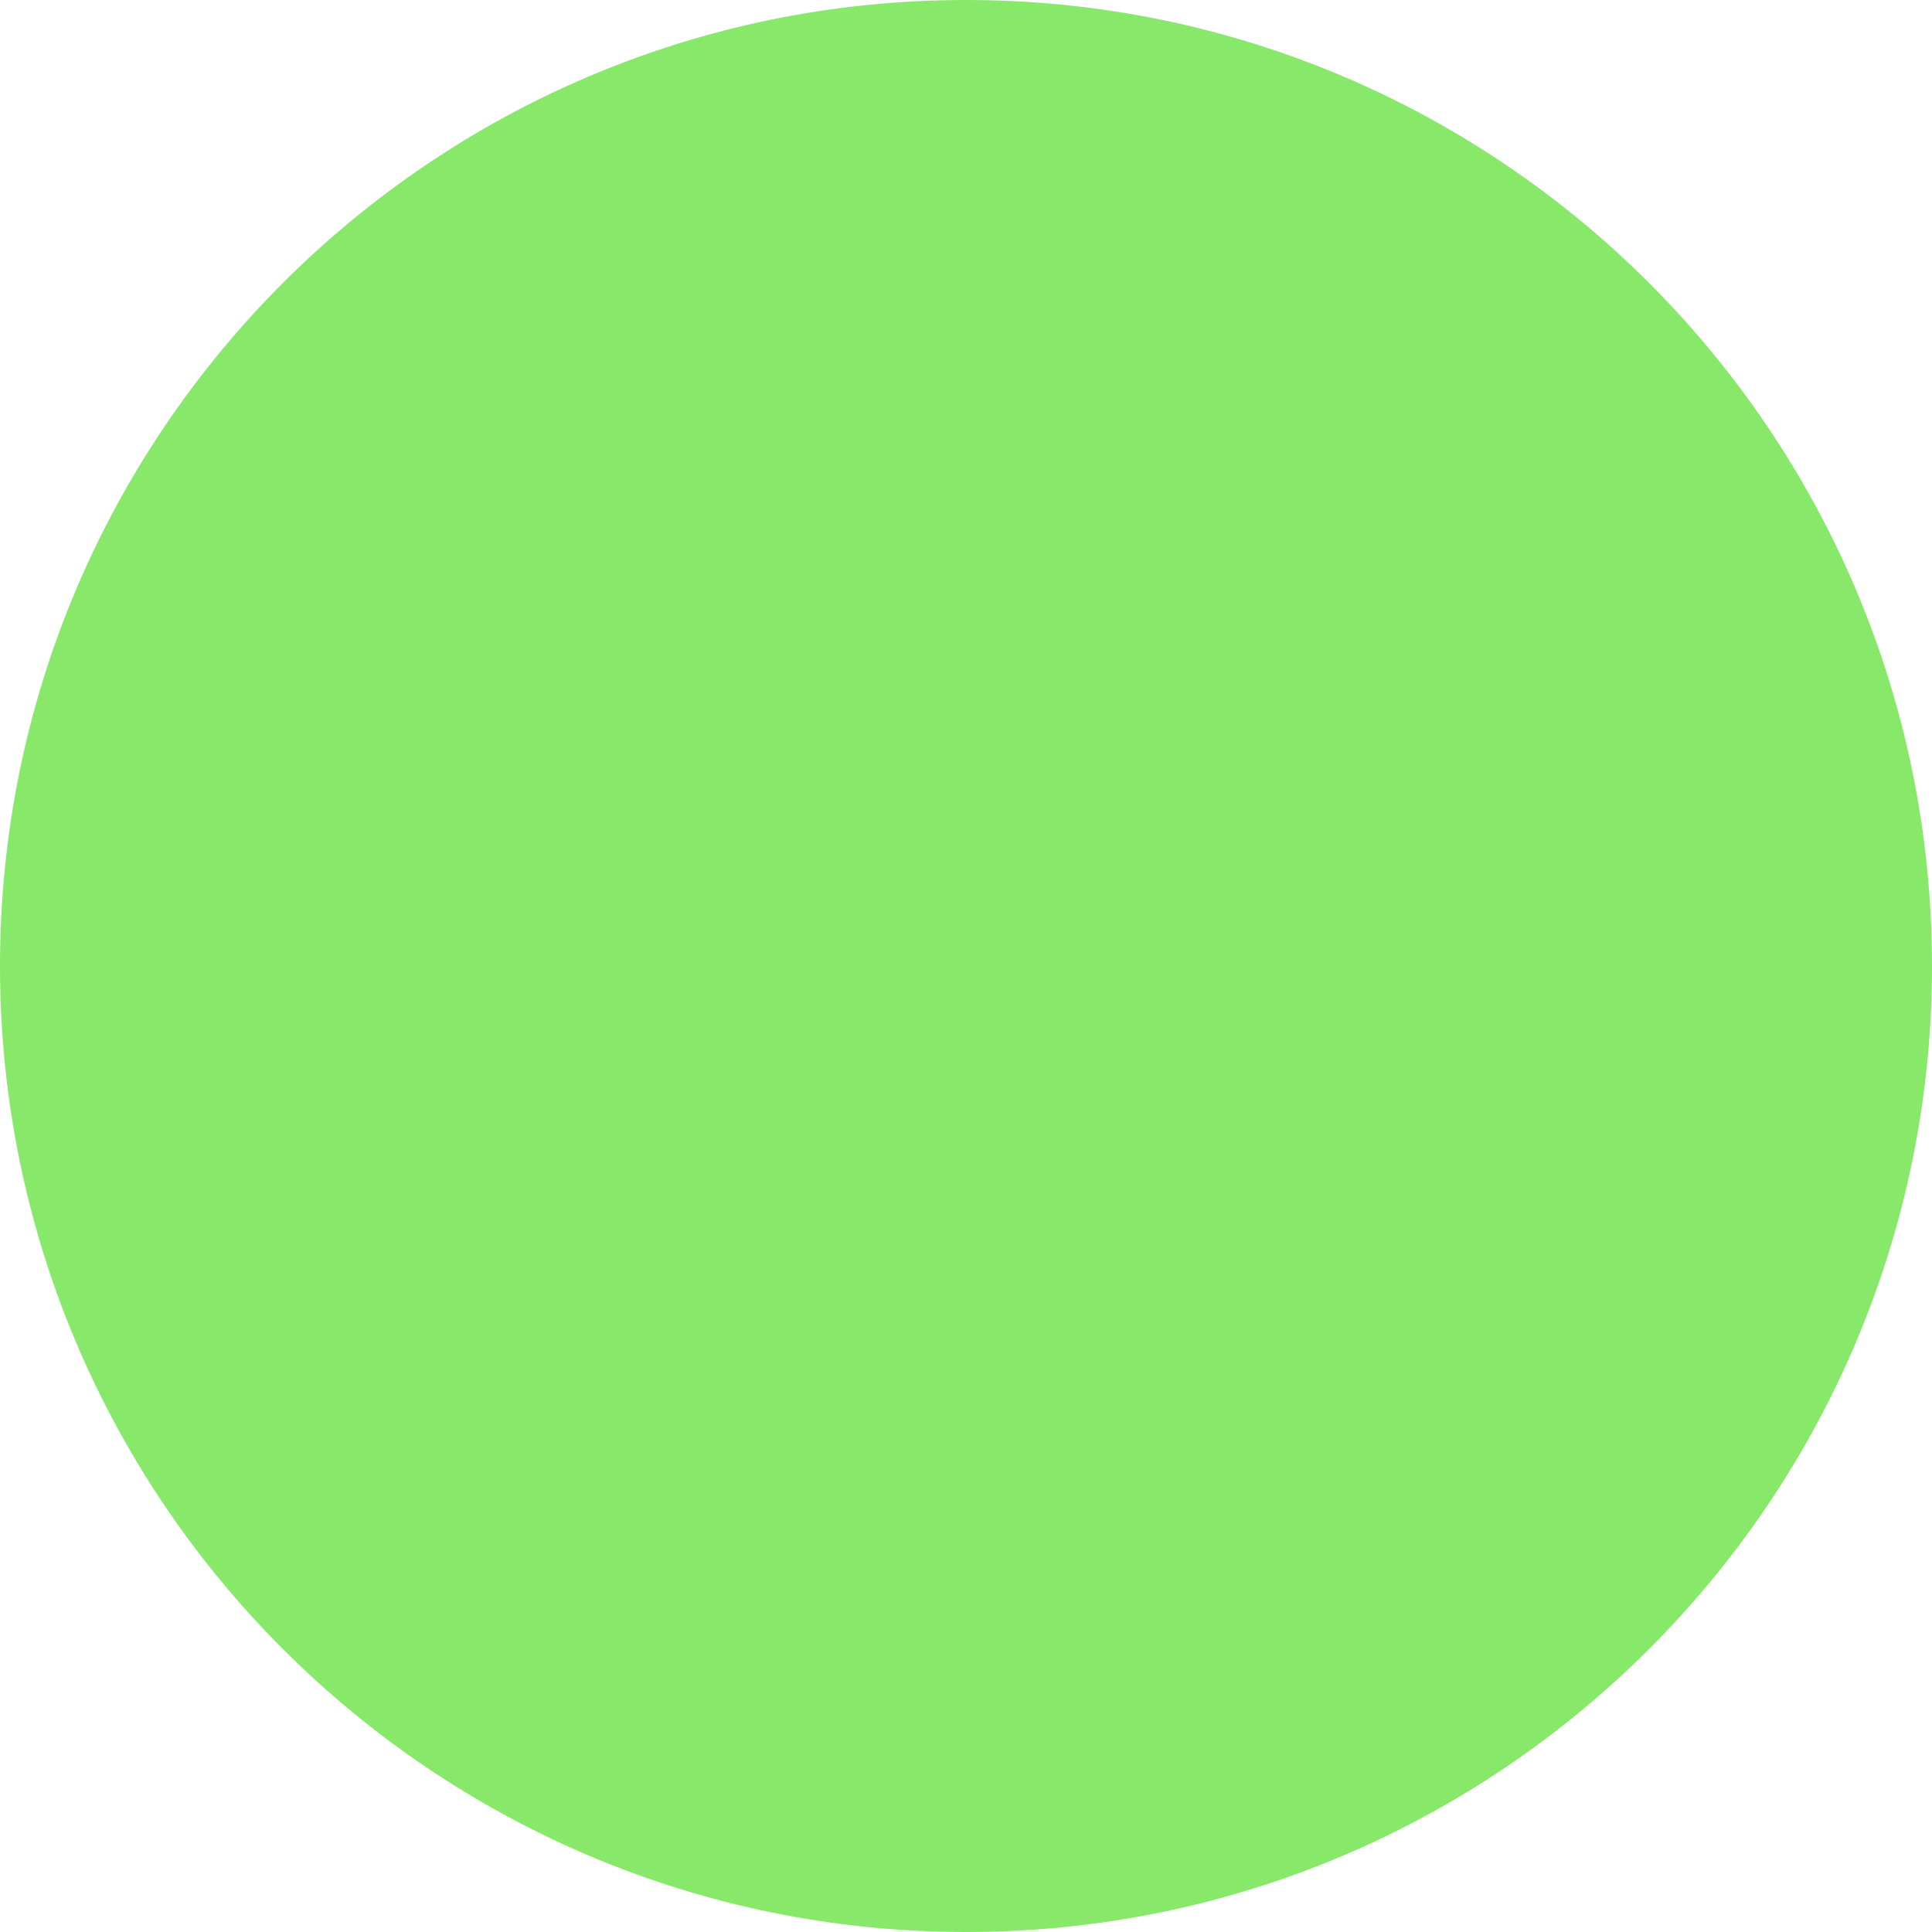
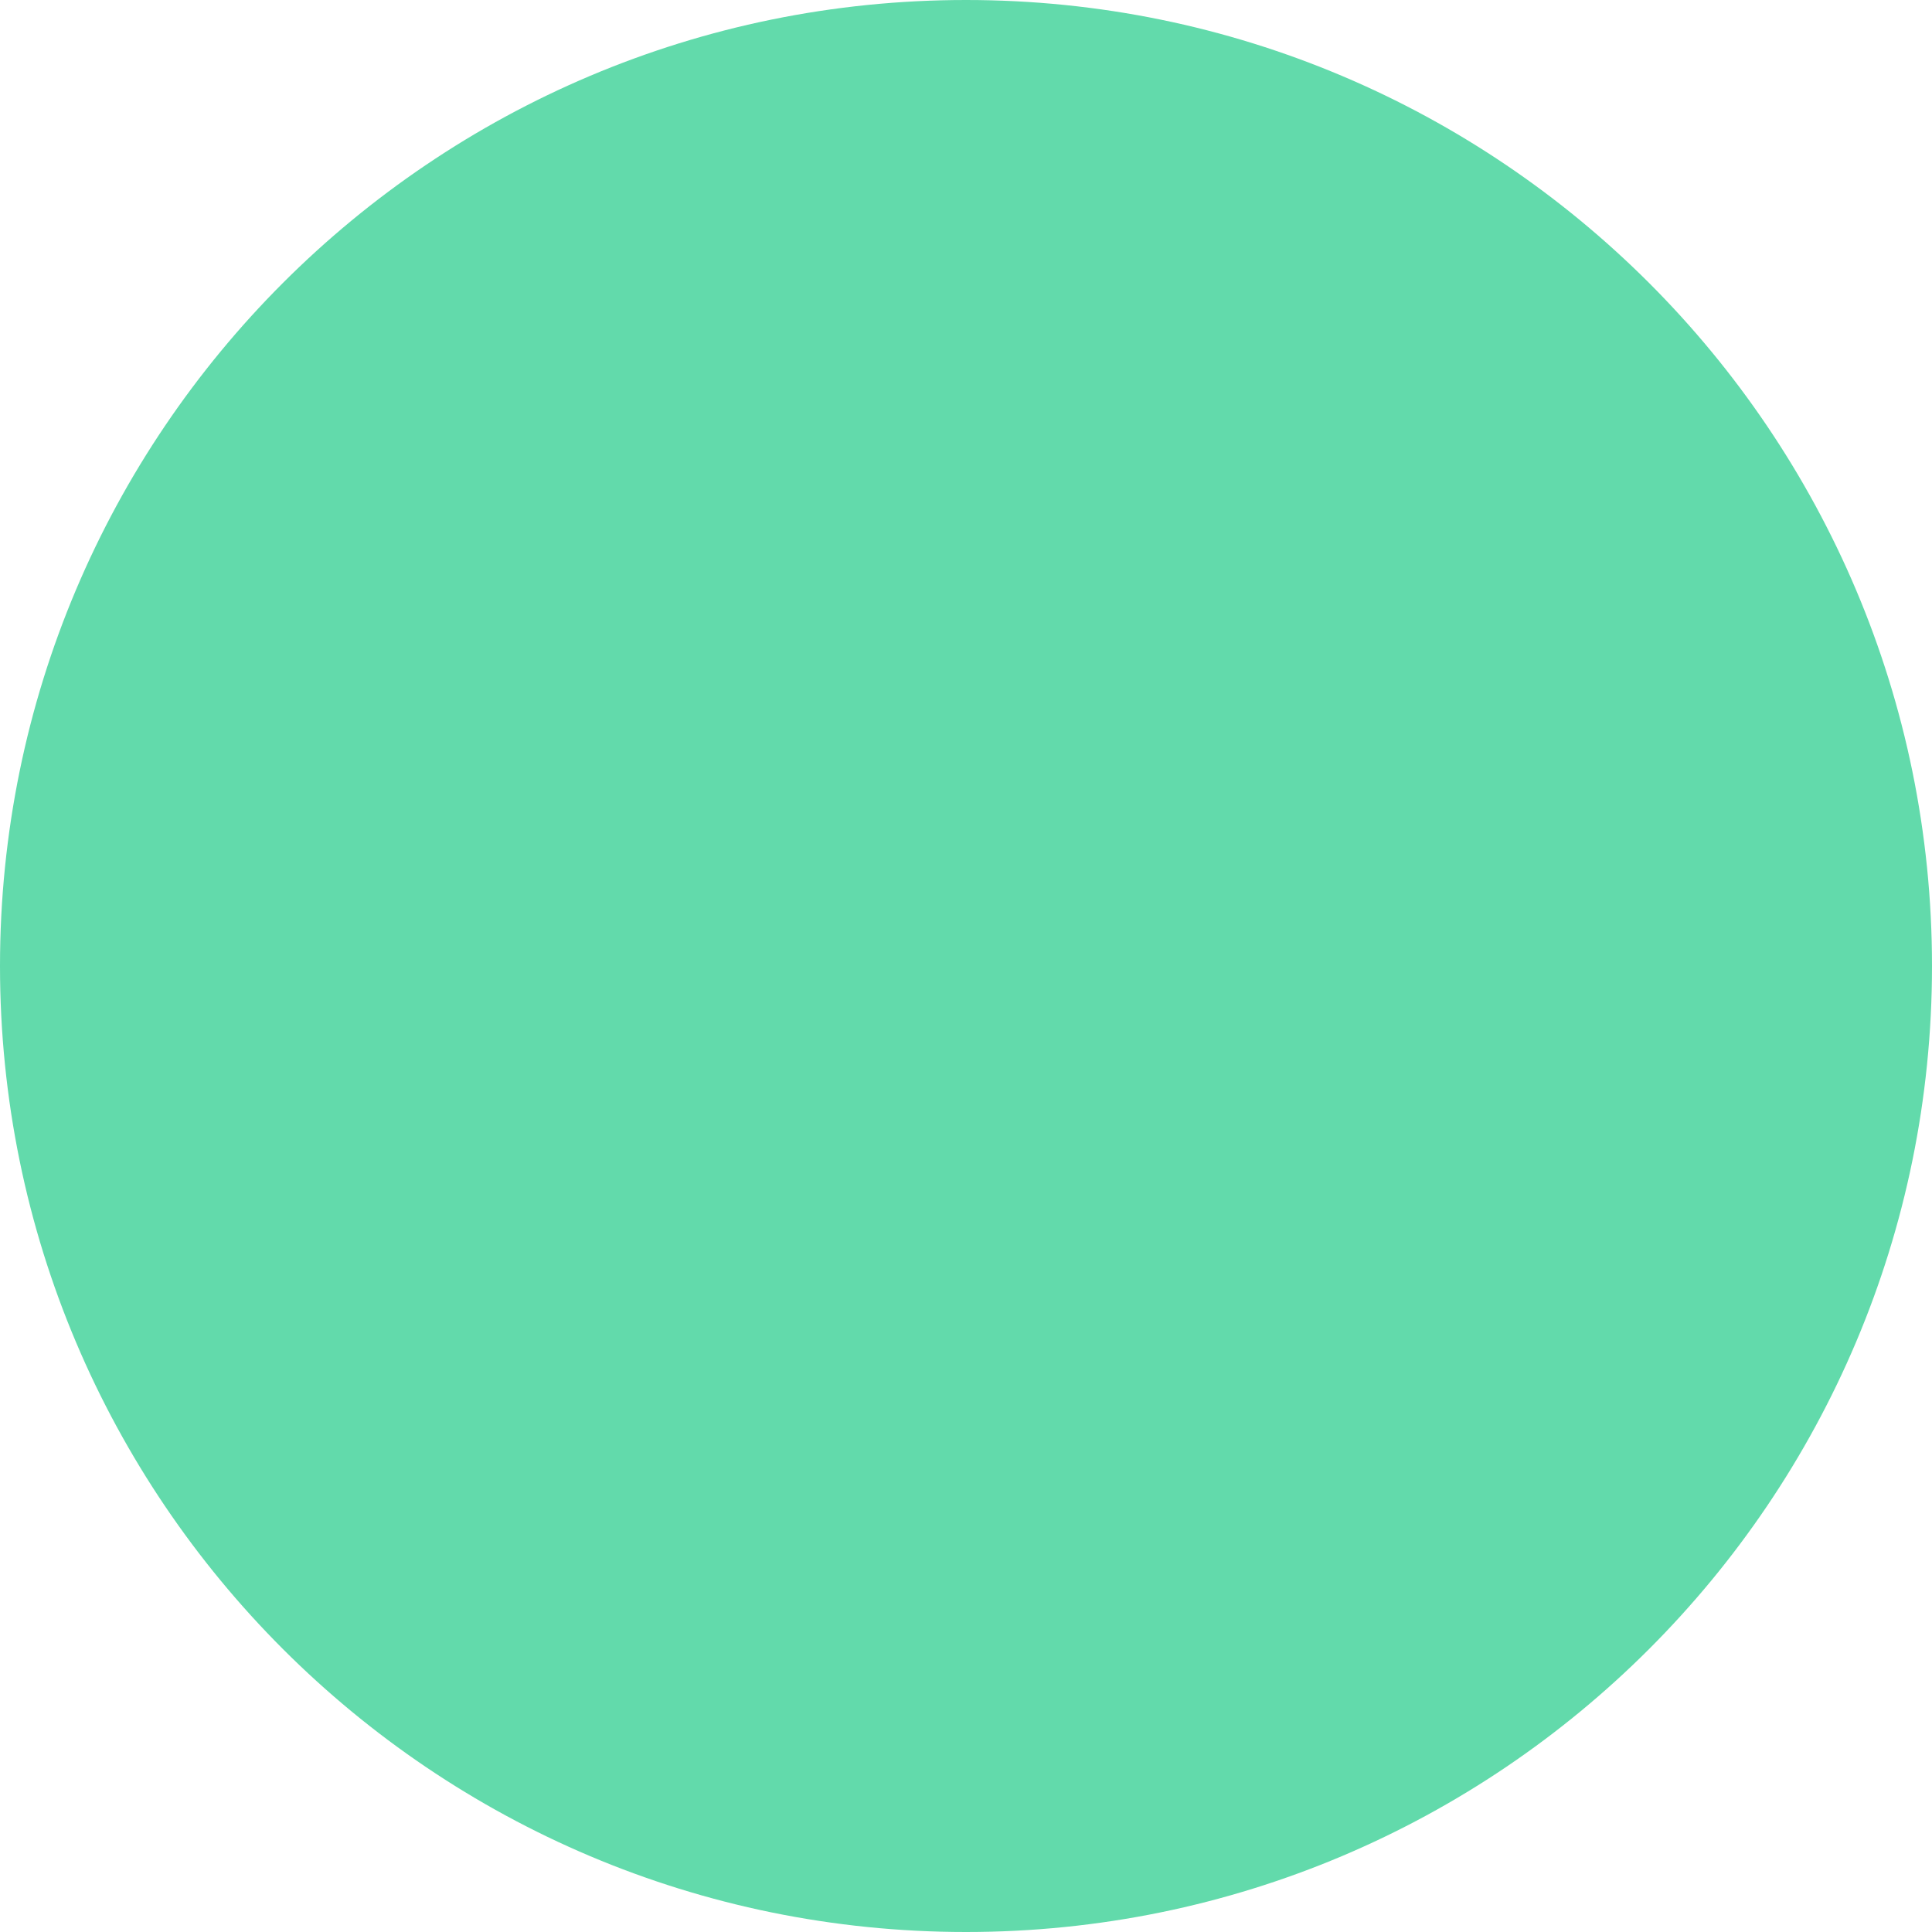
<svg xmlns="http://www.w3.org/2000/svg" viewBox="0 0 16 16">
-   <circle cx="8" cy="8" r="8" fill="rgb(135,232,105)" />
+   <circle cx="8" cy="8" r="8" fill="rgb(98,218,171)" />
</svg>
